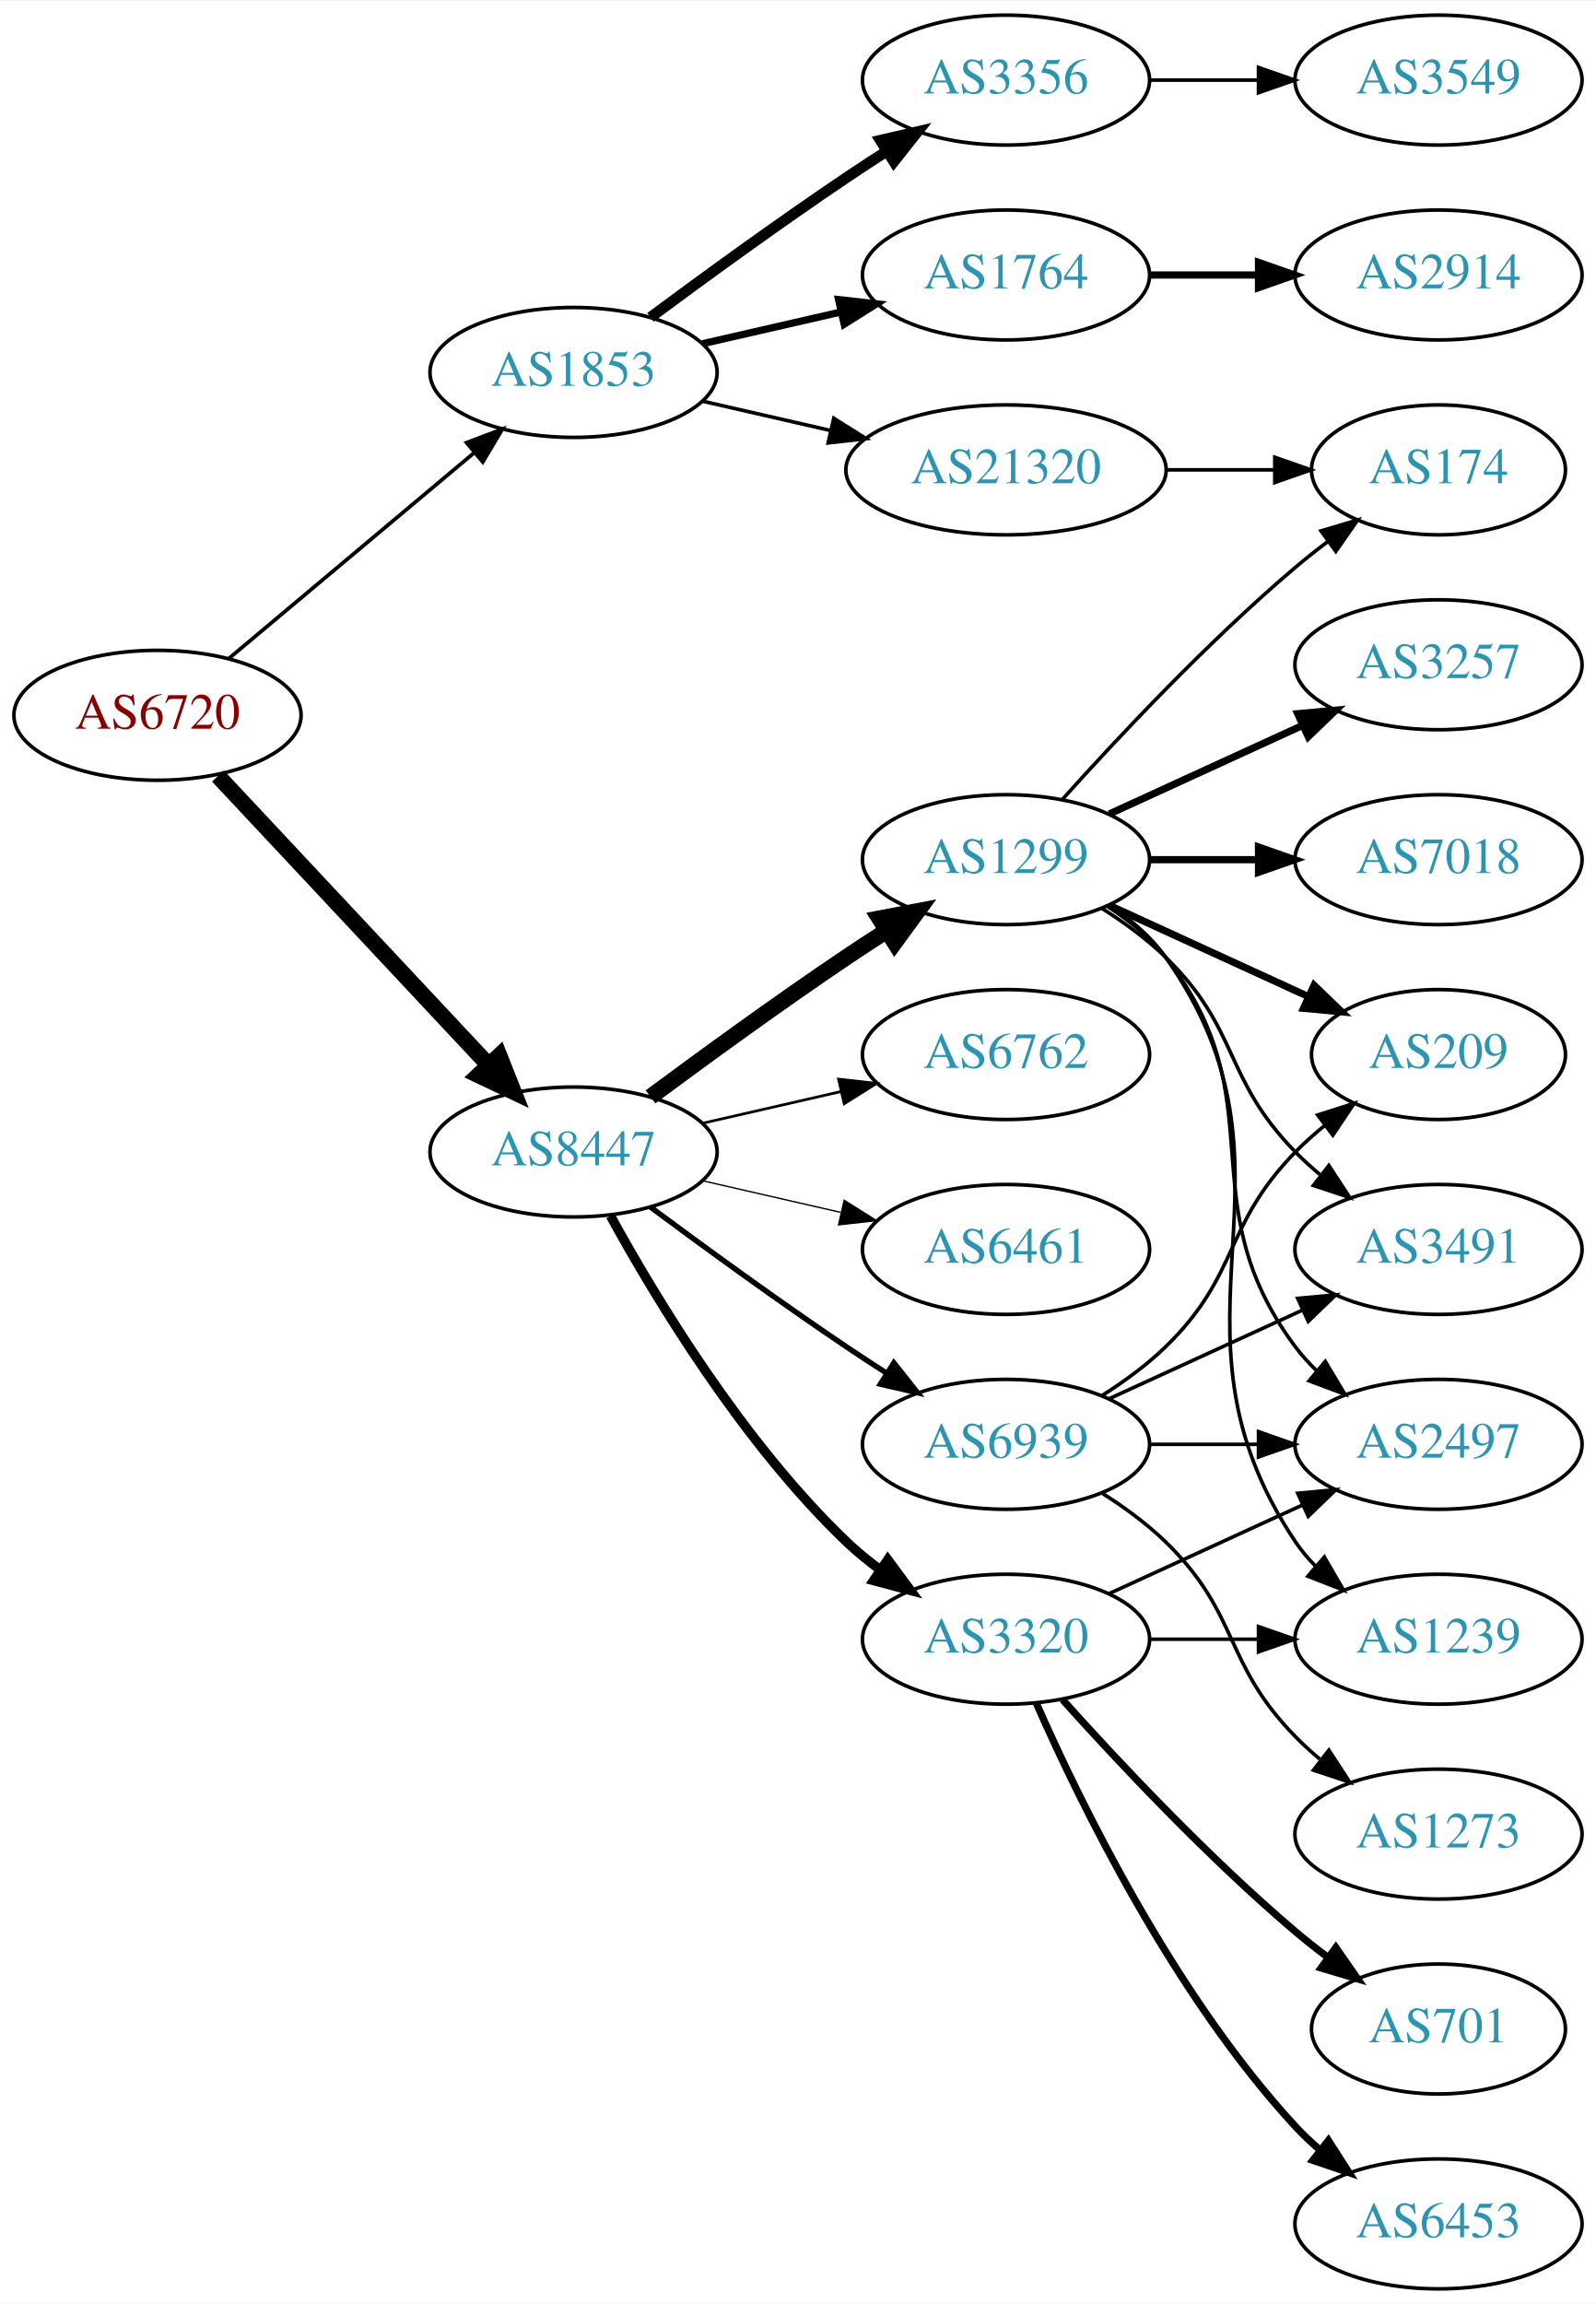
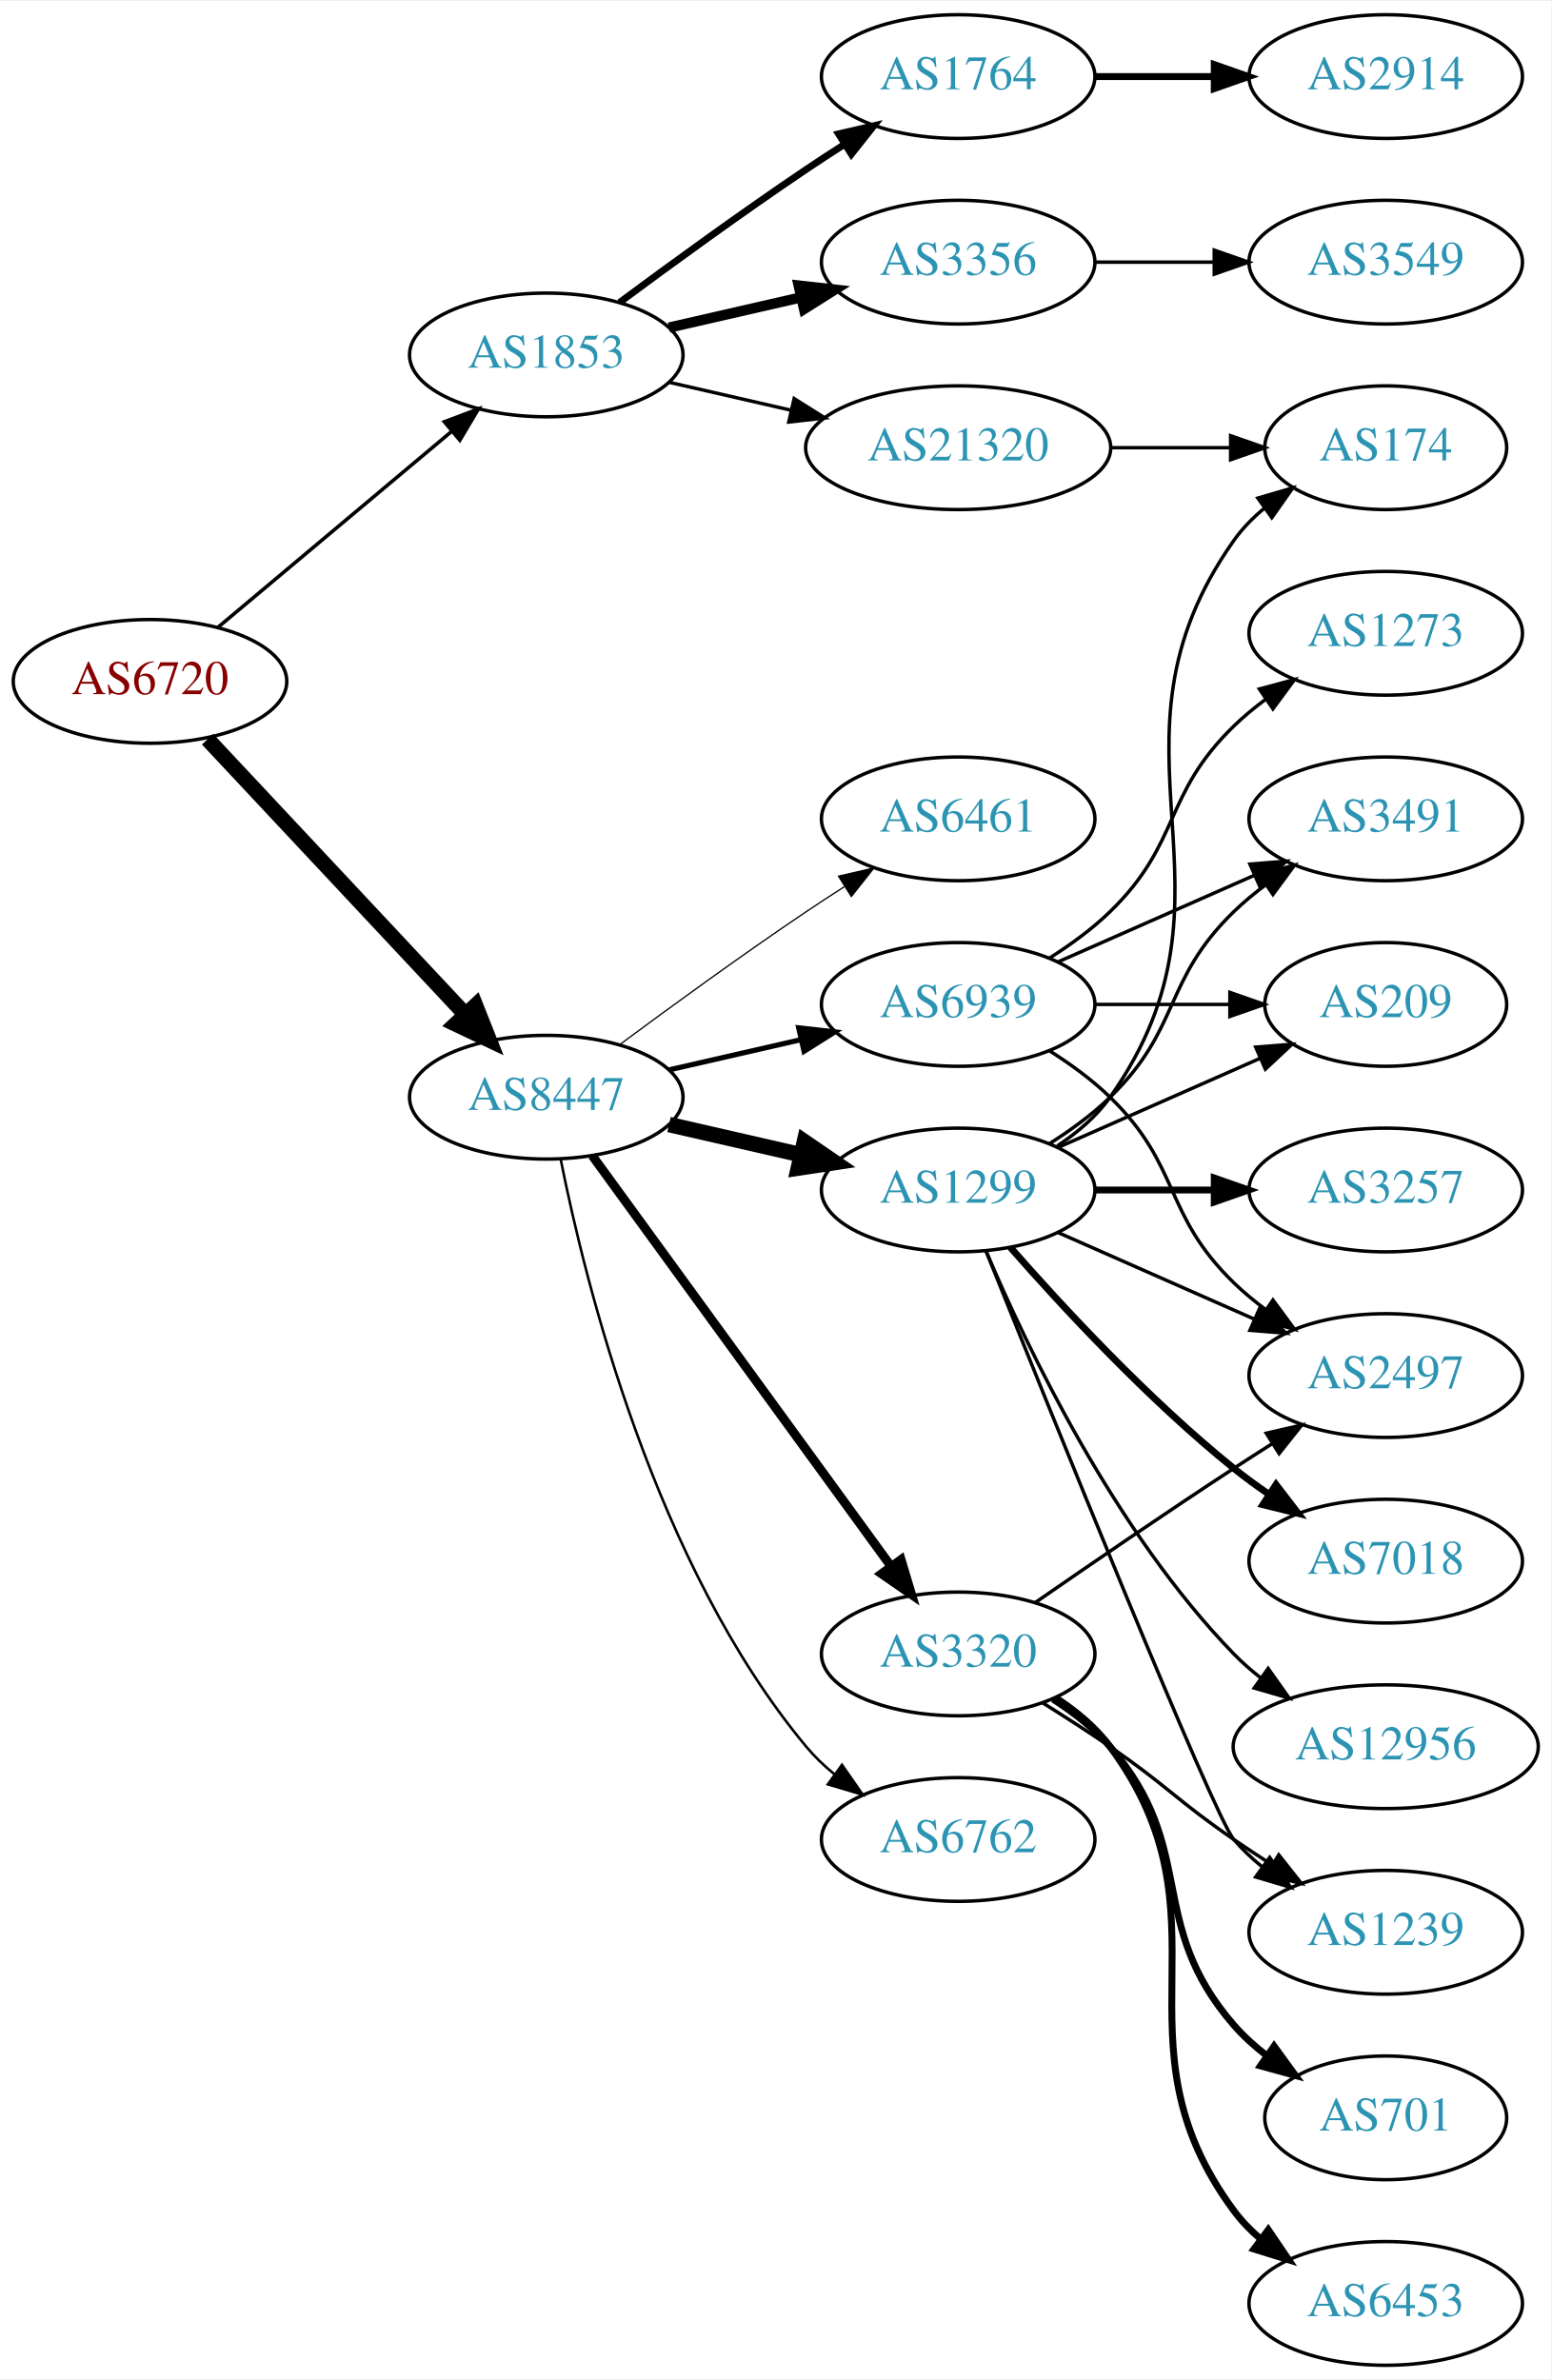
- <svg xmlns="http://www.w3.org/2000/svg" xmlns:xlink="http://www.w3.org/1999/xlink" width="442pt" height="638pt" viewBox="0.00 0.00 442.27 638.00">
-   <g id="graph0" class="graph" transform="scale(1 1) rotate(0) translate(4 634)">
-     <polygon fill="white" stroke="none" points="-4,4 -4,-634 438.271,-634 438.271,4 -4,4" />
+ <svg xmlns="http://www.w3.org/2000/svg" xmlns:xlink="http://www.w3.org/1999/xlink" width="451pt" height="692pt" viewBox="0.00 0.00 451.37 692.00">
+   <g id="graph0" class="graph" transform="scale(1 1) rotate(0) translate(4 688)">
+     <polygon fill="white" stroke="none" points="-4,4 -4,-688 447.37,-688 447.37,4 -4,4" />
    <g id="node1" class="node">
      <g id="a_node1">
        <a xlink:href="/asn/6720" xlink:title="AS6720 ~ MAGWIEN [AT]">
-           <ellipse fill="#ffffff" stroke="black" cx="39.647" cy="-436" rx="39.794" ry="18" />
-           <text text-anchor="middle" x="39.647" y="-432.3" font-family="Times,serif" font-size="14.00" fill="#880000">AS6720</text>
+           <ellipse fill="#ffffff" stroke="black" cx="39.647" cy="-490" rx="39.794" ry="18" />
+           <text text-anchor="middle" x="39.647" y="-486.3" font-family="Times,serif" font-size="14.00" fill="#880000">AS6720</text>
        </a>
      </g>
    </g>
    <g id="node2" class="node">
      <g id="a_node2">
        <a xlink:href="/asn/1853" xlink:title="AS1853 ~ ACOnet Backbone [AT]">
-           <ellipse fill="#ffffff" stroke="black" cx="154.939" cy="-531" rx="39.794" ry="18" />
-           <text text-anchor="middle" x="154.939" y="-527.3" font-family="Times,serif" font-size="14.00" fill="#2c94b3">AS1853</text>
+           <ellipse fill="#ffffff" stroke="black" cx="154.939" cy="-585" rx="39.794" ry="18" />
+           <text text-anchor="middle" x="154.939" y="-581.3" font-family="Times,serif" font-size="14.00" fill="#2c94b3">AS1853</text>
        </a>
      </g>
    </g>
    <g id="edge1" class="edge">
-       <path fill="none" stroke="black" stroke-width="1.038" d="M59.355,-451.687C77.886,-467.227 106.443,-491.172 127.332,-508.689" />
-       <polygon fill="black" stroke="black" stroke-width="1.038" points="125.292,-511.546 135.204,-515.289 129.79,-506.182 125.292,-511.546" />
+       <path fill="none" stroke="black" stroke-width="1.038" d="M59.355,-505.687C77.886,-521.227 106.443,-545.172 127.332,-562.689" />
+       <polygon fill="black" stroke="black" stroke-width="1.038" points="125.292,-565.546 135.204,-569.289 129.79,-560.182 125.292,-565.546" />
    </g>
    <g id="node3" class="node">
      <g id="a_node3">
        <a xlink:href="/asn/8447" xlink:title="AS8447 ~ A1 Telekom Austria AG [AT]">
-           <ellipse fill="#ffffff" stroke="black" cx="154.939" cy="-315" rx="39.794" ry="18" />
-           <text text-anchor="middle" x="154.939" y="-311.3" font-family="Times,serif" font-size="14.00" fill="#2c94b3">AS8447</text>
+           <ellipse fill="#ffffff" stroke="black" cx="154.939" cy="-369" rx="39.794" ry="18" />
+           <text text-anchor="middle" x="154.939" y="-365.3" font-family="Times,serif" font-size="14.00" fill="#2c94b3">AS8447</text>
        </a>
      </g>
    </g>
    <g id="edge2" class="edge">
-       <path fill="none" stroke="black" stroke-width="4.5" d="M56.399,-419.175C75.846,-398.406 109.061,-362.932 131.253,-339.23" />
-       <polygon fill="black" stroke="black" stroke-width="4.5" points="134.36,-341.673 138.32,-331.682 128.611,-336.29 134.36,-341.673" />
+       <path fill="none" stroke="black" stroke-width="4.5" d="M56.399,-473.175C75.846,-452.406 109.061,-416.932 131.253,-393.23" />
+       <polygon fill="black" stroke="black" stroke-width="4.5" points="134.36,-395.673 138.32,-385.682 128.611,-390.29 134.36,-395.673" />
    </g>
    <g id="node4" class="node">
      <g id="a_node4">
+         <a xlink:href="/asn/1764" xlink:title="AS1764 ~ NEXTLAYER-AS [AT]">
+           <ellipse fill="#ffffff" stroke="black" cx="274.782" cy="-666" rx="39.794" ry="18" />
+           <text text-anchor="middle" x="274.782" y="-662.3" font-family="Times,serif" font-size="14.00" fill="#2c94b3">AS1764</text>
+         </a>
+       </g>
+     </g>
+     <g id="edge3" class="edge">
+       <path fill="none" stroke="black" stroke-width="2" d="M176.27,-600.277C191.132,-611.304 211.877,-626.407 230.586,-639 234.135,-641.389 237.885,-643.839 241.634,-646.242" />
+       <polygon fill="black" stroke="black" stroke-width="2" points="239.96,-649.325 250.282,-651.712 243.702,-643.409 239.96,-649.325" />
+     </g>
+     <g id="node5" class="node">
+       <g id="a_node5">
        <a xlink:href="/asn/3356" xlink:title="AS3356 ~ Level 3 Parent, LLC [US]">
          <ellipse fill="#ffffff" stroke="black" cx="274.782" cy="-612" rx="39.794" ry="18" />
          <text text-anchor="middle" x="274.782" y="-608.3" font-family="Times,serif" font-size="14.00" fill="#2c94b3">AS3356</text>
        </a>
      </g>
    </g>
-     <g id="edge3" class="edge">
-       <path fill="none" stroke="black" stroke-width="3" d="M176.27,-546.277C191.132,-557.304 211.877,-572.407 230.586,-585 234.135,-587.389 237.885,-589.839 241.634,-592.242" />
-       <polygon fill="black" stroke="black" stroke-width="3" points="239.96,-595.325 250.282,-597.712 243.702,-589.409 239.96,-595.325" />
-     </g>
-     <g id="node5" class="node">
-       <g id="a_node5">
-         <a xlink:href="/asn/1764" xlink:title="AS1764 ~ NEXTLAYER-AS [AT]">
-           <ellipse fill="#ffffff" stroke="black" cx="274.782" cy="-558" rx="39.794" ry="18" />
-           <text text-anchor="middle" x="274.782" y="-554.3" font-family="Times,serif" font-size="14.00" fill="#2c94b3">AS1764</text>
-         </a>
-       </g>
-     </g>
    <g id="edge4" class="edge">
-       <path fill="none" stroke="black" stroke-width="2" d="M190.659,-538.955C202.659,-541.704 216.28,-544.825 228.972,-547.733" />
-       <polygon fill="black" stroke="black" stroke-width="2" points="228.375,-551.187 238.904,-550.009 229.938,-544.364 228.375,-551.187" />
+       <path fill="none" stroke="black" stroke-width="3" d="M190.659,-592.955C202.659,-595.704 216.28,-598.825 228.972,-601.733" />
+       <polygon fill="black" stroke="black" stroke-width="3" points="228.375,-605.187 238.904,-604.009 229.938,-598.364 228.375,-605.187" />
    </g>
    <g id="node6" class="node">
      <g id="a_node6">
        <a xlink:href="/asn/21320" xlink:title="AS21320 ~ GEANT Vereniging [EU]">
-           <ellipse fill="#ffffff" stroke="black" cx="274.782" cy="-504" rx="44.393" ry="18" />
-           <text text-anchor="middle" x="274.782" y="-500.3" font-family="Times,serif" font-size="14.00" fill="#2c94b3">AS21320</text>
+           <ellipse fill="#ffffff" stroke="black" cx="274.782" cy="-558" rx="44.393" ry="18" />
+           <text text-anchor="middle" x="274.782" y="-554.3" font-family="Times,serif" font-size="14.00" fill="#2c94b3">AS21320</text>
        </a>
      </g>
    </g>
    <g id="edge5" class="edge">
-       <path fill="none" stroke="black" d="M190.659,-523.045C201.797,-520.493 214.332,-517.621 226.225,-514.896" />
-       <polygon fill="black" stroke="black" points="227.054,-518.297 236.02,-512.652 225.491,-511.474 227.054,-518.297" />
+       <path fill="none" stroke="black" d="M190.659,-577.045C201.797,-574.493 214.332,-571.621 226.225,-568.896" />
+       <polygon fill="black" stroke="black" points="227.054,-572.297 236.02,-566.652 225.491,-565.474 227.054,-572.297" />
    </g>
    <g id="node9" class="node">
      <g id="a_node9">
        <a xlink:href="/asn/1299" xlink:title="AS1299 ~ Telia Carrier [EU]">
-           <ellipse fill="#ffffff" stroke="black" cx="274.782" cy="-396" rx="39.794" ry="18" />
-           <text text-anchor="middle" x="274.782" y="-392.3" font-family="Times,serif" font-size="14.00" fill="#2c94b3">AS1299</text>
+           <ellipse fill="#ffffff" stroke="black" cx="274.782" cy="-342" rx="39.794" ry="18" />
+           <text text-anchor="middle" x="274.782" y="-338.3" font-family="Times,serif" font-size="14.00" fill="#2c94b3">AS1299</text>
        </a>
      </g>
    </g>
    <g id="edge8" class="edge">
-       <path fill="none" stroke="black" stroke-width="4.5" d="M176.27,-330.277C191.132,-341.304 211.877,-356.407 230.586,-369 234.135,-371.389 237.885,-373.839 241.634,-376.242" />
-       <polygon fill="black" stroke="black" stroke-width="4.5" points="239.726,-379.694 250.282,-381.712 243.936,-373.039 239.726,-379.694" />
+       <path fill="none" stroke="black" stroke-width="4.5" d="M190.659,-361.045C202.659,-358.296 216.28,-355.175 228.972,-352.267" />
+       <polygon fill="black" stroke="black" stroke-width="4.5" points="230.036,-356.063 238.904,-349.991 228.277,-348.387 230.036,-356.063" />
    </g>
    <g id="node10" class="node">
      <g id="a_node10">
-         <a xlink:href="/asn/6762" xlink:title="AS6762 ~ TELECOM ITALIA SPARKLE S.p.A. [IT]">
-           <ellipse fill="#ffffff" stroke="black" cx="274.782" cy="-342" rx="39.794" ry="18" />
-           <text text-anchor="middle" x="274.782" y="-338.3" font-family="Times,serif" font-size="14.00" fill="#2c94b3">AS6762</text>
+         <a xlink:href="/asn/3320" xlink:title="AS3320 ~ DTAG [DE]">
+           <ellipse fill="#ffffff" stroke="black" cx="274.782" cy="-207" rx="39.794" ry="18" />
+           <text text-anchor="middle" x="274.782" y="-203.3" font-family="Times,serif" font-size="14.00" fill="#2c94b3">AS3320</text>
        </a>
      </g>
    </g>
    <g id="edge9" class="edge">
-       <path fill="none" stroke="black" stroke-width="0.75" d="M190.659,-322.955C202.659,-325.704 216.28,-328.825 228.972,-331.733" />
-       <polygon fill="black" stroke="black" stroke-width="0.75" points="228.375,-335.187 238.904,-334.009 229.938,-328.364 228.375,-335.187" />
+       <path fill="none" stroke="black" stroke-width="2.625" d="M168.328,-351.969C189.05,-323.483 230.853,-266.015 255.141,-232.626" />
+       <polygon fill="black" stroke="black" stroke-width="2.625" points="258.153,-234.436 261.205,-224.29 252.492,-230.318 258.153,-234.436" />
    </g>
    <g id="node11" class="node">
      <g id="a_node11">
-         <a xlink:href="/asn/6461" xlink:title="AS6461 ~ Zayo Bandwidth [US]">
-           <ellipse fill="#ffffff" stroke="black" cx="274.782" cy="-288" rx="39.794" ry="18" />
-           <text text-anchor="middle" x="274.782" y="-284.3" font-family="Times,serif" font-size="14.00" fill="#2c94b3">AS6461</text>
+         <a xlink:href="/asn/6762" xlink:title="AS6762 ~ TELECOM ITALIA SPARKLE S.p.A. [IT]">
+           <ellipse fill="#ffffff" stroke="black" cx="274.782" cy="-153" rx="39.794" ry="18" />
+           <text text-anchor="middle" x="274.782" y="-149.3" font-family="Times,serif" font-size="14.00" fill="#2c94b3">AS6762</text>
        </a>
      </g>
    </g>
    <g id="edge10" class="edge">
-       <path fill="none" stroke="black" stroke-width="0.375" d="M190.659,-307.045C202.659,-304.296 216.28,-301.175 228.972,-298.267" />
-       <polygon fill="black" stroke="black" stroke-width="0.375" points="229.938,-301.636 238.904,-295.991 228.375,-294.813 229.938,-301.636" />
+       <path fill="none" stroke="black" stroke-width="0.75" d="M159.138,-350.927C166.301,-314.859 186.576,-232.875 230.586,-180 232.99,-177.111 235.787,-174.437 238.779,-171.987" />
+       <polygon fill="black" stroke="black" stroke-width="0.75" points="240.969,-174.723 247.022,-166.027 236.868,-169.05 240.969,-174.723" />
    </g>
    <g id="node12" class="node">
      <g id="a_node12">
-         <a xlink:href="/asn/3320" xlink:title="AS3320 ~ DTAG [DE]">
-           <ellipse fill="#ffffff" stroke="black" cx="274.782" cy="-180" rx="39.794" ry="18" />
-           <text text-anchor="middle" x="274.782" y="-176.3" font-family="Times,serif" font-size="14.00" fill="#2c94b3">AS3320</text>
+         <a xlink:href="/asn/6461" xlink:title="AS6461 ~ Zayo Bandwidth [US]">
+           <ellipse fill="#ffffff" stroke="black" cx="274.782" cy="-450" rx="39.794" ry="18" />
+           <text text-anchor="middle" x="274.782" y="-446.3" font-family="Times,serif" font-size="14.00" fill="#2c94b3">AS6461</text>
        </a>
      </g>
    </g>
    <g id="edge11" class="edge">
-       <path fill="none" stroke="black" stroke-width="2.625" d="M165.181,-297.287C177.726,-274.439 201.903,-234.389 230.586,-207 233.454,-204.261 236.643,-201.653 239.952,-199.215" />
-       <polygon fill="black" stroke="black" stroke-width="2.625" points="242.015,-202.044 248.311,-193.523 238.076,-196.258 242.015,-202.044" />
+       <path fill="none" stroke="black" stroke-width="0.375" d="M176.27,-384.277C191.132,-395.304 211.877,-410.407 230.586,-423 234.135,-425.389 237.885,-427.839 241.634,-430.242" />
+       <polygon fill="black" stroke="black" stroke-width="0.375" points="239.96,-433.325 250.282,-435.712 243.702,-427.409 239.96,-433.325" />
    </g>
    <g id="node13" class="node">
      <g id="a_node13">
        <a xlink:href="/asn/6939" xlink:title="AS6939 ~ Hurricane Electric LLC [US]">
-           <ellipse fill="#ffffff" stroke="black" cx="274.782" cy="-234" rx="39.794" ry="18" />
-           <text text-anchor="middle" x="274.782" y="-230.3" font-family="Times,serif" font-size="14.00" fill="#2c94b3">AS6939</text>
+           <ellipse fill="#ffffff" stroke="black" cx="274.782" cy="-396" rx="39.794" ry="18" />
+           <text text-anchor="middle" x="274.782" y="-392.3" font-family="Times,serif" font-size="14.00" fill="#2c94b3">AS6939</text>
        </a>
      </g>
    </g>
    <g id="edge12" class="edge">
-       <path fill="none" stroke="black" stroke-width="1.5" d="M176.27,-299.723C191.132,-288.696 211.877,-273.593 230.586,-261 234.135,-258.611 237.885,-256.161 241.634,-253.758" />
-       <polygon fill="black" stroke="black" stroke-width="1.5" points="243.702,-256.591 250.282,-248.288 239.96,-250.675 243.702,-256.591" />
+       <path fill="none" stroke="black" stroke-width="1.5" d="M190.659,-376.955C202.659,-379.704 216.28,-382.825 228.972,-385.733" />
+       <polygon fill="black" stroke="black" stroke-width="1.5" points="228.375,-389.187 238.904,-388.009 229.938,-382.364 228.375,-389.187" />
    </g>
    <g id="node7" class="node">
      <g id="a_node7">
-         <a xlink:href="/asn/3549" xlink:title="AS3549 ~ Level 3 Parent, LLC [US]">
-           <ellipse fill="#ffffff" stroke="black" cx="394.625" cy="-612" rx="39.794" ry="18" />
-           <text text-anchor="middle" x="394.625" y="-608.3" font-family="Times,serif" font-size="14.00" fill="#2c94b3">AS3549</text>
+         <a xlink:href="/asn/2914" xlink:title="AS2914 ~ NTT America, Inc. [US]">
+           <ellipse fill="#ffffff" stroke="black" cx="399.174" cy="-666" rx="39.794" ry="18" />
+           <text text-anchor="middle" x="399.174" y="-662.3" font-family="Times,serif" font-size="14.00" fill="#2c94b3">AS2914</text>
        </a>
      </g>
    </g>
    <g id="edge6" class="edge">
-       <path fill="none" stroke="black" d="M314.695,-612C324.248,-612 334.598,-612 344.56,-612" />
-       <polygon fill="black" stroke="black" points="344.753,-615.5 354.753,-612 344.753,-608.5 344.753,-615.5" />
+       <path fill="none" stroke="black" stroke-width="2" d="M314.508,-666C325.446,-666 337.497,-666 348.963,-666" />
+       <polygon fill="black" stroke="black" stroke-width="2" points="349.28,-669.5 359.28,-666 349.28,-662.5 349.28,-669.5" />
    </g>
    <g id="node8" class="node">
      <g id="a_node8">
-         <a xlink:href="/asn/2914" xlink:title="AS2914 ~ NTT America, Inc. [US]">
-           <ellipse fill="#ffffff" stroke="black" cx="394.625" cy="-558" rx="39.794" ry="18" />
-           <text text-anchor="middle" x="394.625" y="-554.3" font-family="Times,serif" font-size="14.00" fill="#2c94b3">AS2914</text>
+         <a xlink:href="/asn/3549" xlink:title="AS3549 ~ Level 3 Parent, LLC [US]">
+           <ellipse fill="#ffffff" stroke="black" cx="399.174" cy="-612" rx="39.794" ry="18" />
+           <text text-anchor="middle" x="399.174" y="-608.3" font-family="Times,serif" font-size="14.00" fill="#2c94b3">AS3549</text>
        </a>
      </g>
    </g>
    <g id="edge7" class="edge">
-       <path fill="none" stroke="black" stroke-width="2" d="M314.695,-558C324.248,-558 334.598,-558 344.56,-558" />
-       <polygon fill="black" stroke="black" stroke-width="2" points="344.753,-561.5 354.753,-558 344.753,-554.5 344.753,-561.5" />
+       <path fill="none" stroke="black" d="M314.508,-612C325.446,-612 337.497,-612 348.963,-612" />
+       <polygon fill="black" stroke="black" points="349.28,-615.5 359.28,-612 349.28,-608.5 349.28,-615.5" />
+     </g>
+     <g id="node17" class="node">
+       <g id="a_node17">
+         <a xlink:href="/asn/174" xlink:title="AS174 ~ Cogent Communications [US]">
+           <ellipse fill="#ffffff" stroke="black" cx="399.174" cy="-558" rx="35.194" ry="18" />
+           <text text-anchor="middle" x="399.174" y="-554.3" font-family="Times,serif" font-size="14.00" fill="#2c94b3">AS174</text>
+         </a>
+       </g>
+     </g>
+     <g id="edge25" class="edge">
+       <path fill="none" stroke="black" d="M319.278,-558C330.535,-558 342.667,-558 353.961,-558" />
+       <polygon fill="black" stroke="black" points="354.048,-561.5 364.048,-558 354.048,-554.5 354.048,-561.5" />
+     </g>
+     <g id="node14" class="node">
+       <g id="a_node14">
+         <a xlink:href="/asn/1239" xlink:title="AS1239 ~ Sprint [US]">
+           <ellipse fill="#ffffff" stroke="black" cx="399.174" cy="-126" rx="39.794" ry="18" />
+           <text text-anchor="middle" x="399.174" y="-122.3" font-family="Times,serif" font-size="14.00" fill="#2c94b3">AS1239</text>
+         </a>
+       </g>
+     </g>
+     <g id="edge13" class="edge">
+       <path fill="none" stroke="black" d="M282.853,-324.319C301.148,-278.682 349.031,-159.997 354.978,-153 357.412,-150.136 360.229,-147.479 363.234,-145.039" />
+       <polygon fill="black" stroke="black" points="365.422,-147.776 371.494,-139.094 361.333,-142.095 365.422,-147.776" />
+     </g>
+     <g id="node15" class="node">
+       <g id="a_node15">
+         <a xlink:href="/asn/3257" xlink:title="AS3257 ~ GTT [DE]">
+           <ellipse fill="#ffffff" stroke="black" cx="399.174" cy="-342" rx="39.794" ry="18" />
+           <text text-anchor="middle" x="399.174" y="-338.3" font-family="Times,serif" font-size="14.00" fill="#2c94b3">AS3257</text>
+         </a>
+       </g>
+     </g>
+     <g id="edge14" class="edge">
+       <path fill="none" stroke="black" stroke-width="2" d="M314.508,-342C325.446,-342 337.497,-342 348.963,-342" />
+       <polygon fill="black" stroke="black" stroke-width="2" points="349.28,-345.5 359.28,-342 349.28,-338.5 349.28,-345.5" />
+     </g>
+     <g id="node16" class="node">
+       <g id="a_node16">
+         <a xlink:href="/asn/3491" xlink:title="AS3491 ~ PCCW Global, Inc. [US]">
+           <ellipse fill="#ffffff" stroke="black" cx="399.174" cy="-450" rx="39.794" ry="18" />
+           <text text-anchor="middle" x="399.174" y="-446.3" font-family="Times,serif" font-size="14.00" fill="#2c94b3">AS3491</text>
+         </a>
+       </g>
+     </g>
+     <g id="edge15" class="edge">
+       <path fill="none" stroke="black" d="M301.311,-355.462C307.474,-359.362 313.775,-363.948 318.978,-369 339.671,-389.094 334.285,-402.906 354.978,-423 357.823,-425.763 360.997,-428.386 364.297,-430.834" />
+       <polygon fill="black" stroke="black" points="362.414,-433.786 372.645,-436.538 366.363,-428.006 362.414,-433.786" />
+     </g>
+     <g id="edge16" class="edge">
+       <path fill="none" stroke="black" d="M303.616,-354.838C309.43,-358.661 314.996,-363.367 318.978,-369 361.557,-429.225 312.399,-470.775 354.978,-531 357.448,-534.493 360.527,-537.63 363.896,-540.421" />
+       <polygon fill="black" stroke="black" points="361.965,-543.343 372.136,-546.31 366.035,-537.648 361.965,-543.343" />
+     </g>
+     <g id="node18" class="node">
+       <g id="a_node18">
+         <a xlink:href="/asn/2497" xlink:title="AS2497 ~ Internet Initiative Japan Inc. [JP]">
+           <ellipse fill="#ffffff" stroke="black" cx="399.174" cy="-288" rx="39.794" ry="18" />
+           <text text-anchor="middle" x="399.174" y="-284.3" font-family="Times,serif" font-size="14.00" fill="#2c94b3">AS2497</text>
+         </a>
+       </g>
+     </g>
+     <g id="edge17" class="edge">
+       <path fill="none" stroke="black" d="M303.861,-329.611C320.809,-322.134 342.606,-312.517 360.976,-304.412" />
+       <polygon fill="black" stroke="black" points="362.489,-307.57 370.226,-300.331 359.664,-301.166 362.489,-307.57" />
+     </g>
+     <g id="node19" class="node">
+       <g id="a_node19">
+         <a xlink:href="/asn/7018" xlink:title="AS7018 ~ AT&amp;T Services, Inc. [US]">
+           <ellipse fill="#ffffff" stroke="black" cx="399.174" cy="-234" rx="39.794" ry="18" />
+           <text text-anchor="middle" x="399.174" y="-230.3" font-family="Times,serif" font-size="14.00" fill="#2c94b3">AS7018</text>
+         </a>
+       </g>
+     </g>
+     <g id="edge18" class="edge">
+       <path fill="none" stroke="black" stroke-width="2" d="M289.934,-325.337C305.036,-308.106 330.157,-280.976 354.978,-261 358.233,-258.38 361.759,-255.808 365.343,-253.354" />
+       <polygon fill="black" stroke="black" stroke-width="2" points="367.262,-256.281 373.716,-247.879 363.431,-250.423 367.262,-256.281" />
    </g>
    <g id="node20" class="node">
      <g id="a_node20">
-         <a xlink:href="/asn/174" xlink:title="AS174 ~ Cogent Communications [US]">
-           <ellipse fill="#ffffff" stroke="black" cx="394.625" cy="-504" rx="35.194" ry="18" />
-           <text text-anchor="middle" x="394.625" y="-500.3" font-family="Times,serif" font-size="14.00" fill="#2c94b3">AS174</text>
-         </a>
-       </g>
-     </g>
-     <g id="edge24" class="edge">
-       <path fill="none" stroke="black" d="M318.993,-504C328.841,-504 339.321,-504 349.218,-504" />
-       <polygon fill="black" stroke="black" points="349.27,-507.5 359.27,-504 349.27,-500.5 349.27,-507.5" />
-     </g>
-     <g id="node14" class="node">
-       <g id="a_node14">
-         <a xlink:href="/asn/209" xlink:title="AS209 ~ CenturyLink Communications, LLC [US]">
-           <ellipse fill="#ffffff" stroke="black" cx="394.625" cy="-342" rx="35.194" ry="18" />
-           <text text-anchor="middle" x="394.625" y="-338.3" font-family="Times,serif" font-size="14.00" fill="#2c94b3">AS209</text>
-         </a>
-       </g>
-     </g>
-     <g id="edge13" class="edge">
-       <path fill="none" stroke="black" stroke-width="2" d="M303.411,-383.339C319.827,-375.817 340.809,-366.202 358.406,-358.139" />
-       <polygon fill="black" stroke="black" stroke-width="2" points="360.15,-361.189 367.783,-353.842 357.234,-354.826 360.15,-361.189" />
-     </g>
-     <g id="node15" class="node">
-       <g id="a_node15">
-         <a xlink:href="/asn/2497" xlink:title="AS2497 ~ Internet Initiative Japan Inc. [JP]">
-           <ellipse fill="#ffffff" stroke="black" cx="394.625" cy="-234" rx="39.794" ry="18" />
-           <text text-anchor="middle" x="394.625" y="-230.3" font-family="Times,serif" font-size="14.00" fill="#2c94b3">AS2497</text>
-         </a>
-       </g>
-     </g>
-     <g id="edge14" class="edge">
-       <path fill="none" stroke="black" d="M302.754,-383.145C308.742,-379.28 314.602,-374.559 318.978,-369 350.277,-329.246 324.707,-301.542 354.978,-261 356.723,-258.664 358.73,-256.455 360.893,-254.383" />
-       <polygon fill="black" stroke="black" points="363.253,-256.973 368.694,-247.882 358.771,-251.595 363.253,-256.973" />
-     </g>
-     <g id="node16" class="node">
-       <g id="a_node16">
-         <a xlink:href="/asn/3257" xlink:title="AS3257 ~ GTT [DE]">
-           <ellipse fill="#ffffff" stroke="black" cx="394.625" cy="-450" rx="39.794" ry="18" />
-           <text text-anchor="middle" x="394.625" y="-446.3" font-family="Times,serif" font-size="14.00" fill="#2c94b3">AS3257</text>
-         </a>
-       </g>
-     </g>
-     <g id="edge15" class="edge">
-       <path fill="none" stroke="black" stroke-width="2" d="M303.411,-408.661C319.368,-415.973 339.638,-425.261 356.921,-433.181" />
-       <polygon fill="black" stroke="black" stroke-width="2" points="355.62,-436.435 366.169,-437.419 358.536,-430.071 355.62,-436.435" />
-     </g>
-     <g id="node17" class="node">
-       <g id="a_node17">
-         <a xlink:href="/asn/3491" xlink:title="AS3491 ~ PCCW Global, Inc. [US]">
-           <ellipse fill="#ffffff" stroke="black" cx="394.625" cy="-288" rx="39.794" ry="18" />
-           <text text-anchor="middle" x="394.625" y="-284.3" font-family="Times,serif" font-size="14.00" fill="#2c94b3">AS3491</text>
-         </a>
-       </g>
-     </g>
-     <g id="edge16" class="edge">
-       <path fill="none" stroke="black" d="M301.311,-382.538C307.474,-378.638 313.775,-374.052 318.978,-369 339.671,-348.906 334.806,-335.617 354.978,-315 357.071,-312.861 359.354,-310.782 361.731,-308.79" />
-       <polygon fill="black" stroke="black" points="364.249,-311.268 370.031,-302.389 359.974,-305.725 364.249,-311.268" />
-     </g>
-     <g id="node18" class="node">
-       <g id="a_node18">
-         <a xlink:href="/asn/7018" xlink:title="AS7018 ~ AT&amp;T Services, Inc. [US]">
-           <ellipse fill="#ffffff" stroke="black" cx="394.625" cy="-396" rx="39.794" ry="18" />
-           <text text-anchor="middle" x="394.625" y="-392.3" font-family="Times,serif" font-size="14.00" fill="#2c94b3">AS7018</text>
-         </a>
-       </g>
-     </g>
-     <g id="edge17" class="edge">
-       <path fill="none" stroke="black" stroke-width="2" d="M314.695,-396C324.248,-396 334.598,-396 344.56,-396" />
-       <polygon fill="black" stroke="black" stroke-width="2" points="344.753,-399.5 354.753,-396 344.753,-392.5 344.753,-399.5" />
-     </g>
-     <g id="node19" class="node">
-       <g id="a_node19">
-         <a xlink:href="/asn/1239" xlink:title="AS1239 ~ Sprint [US]">
-           <ellipse fill="#ffffff" stroke="black" cx="394.625" cy="-180" rx="39.794" ry="18" />
-           <text text-anchor="middle" x="394.625" y="-176.3" font-family="Times,serif" font-size="14.00" fill="#2c94b3">AS1239</text>
-         </a>
-       </g>
-     </g>
-     <g id="edge18" class="edge">
-       <path fill="none" stroke="black" d="M303.616,-383.162C309.43,-379.339 314.996,-374.633 318.978,-369 361.557,-308.775 313.954,-268.294 354.978,-207 356.6,-204.577 358.519,-202.305 360.621,-200.19" />
-       <polygon fill="black" stroke="black" points="362.988,-202.771 368.306,-193.607 358.434,-197.454 362.988,-202.771" />
+         <a xlink:href="/asn/12956" xlink:title="AS12956 ~ TELXIUS [ES]">
+           <ellipse fill="#ffffff" stroke="black" cx="399.174" cy="-180" rx="44.393" ry="18" />
+           <text text-anchor="middle" x="399.174" y="-176.3" font-family="Times,serif" font-size="14.00" fill="#2c94b3">AS12956</text>
+         </a>
+       </g>
    </g>
    <g id="edge19" class="edge">
-       <path fill="none" stroke="black" d="M290.428,-412.725C305.729,-429.765 330.826,-456.523 354.978,-477 357.83,-479.418 360.895,-481.833 364.007,-484.169" />
-       <polygon fill="black" stroke="black" points="362.08,-487.095 372.235,-490.116 366.18,-481.422 362.08,-487.095" />
-     </g>
-     <g id="edge20" class="edge">
-       <path fill="none" stroke="black" d="M303.411,-192.661C319.368,-199.973 339.638,-209.261 356.921,-217.181" />
-       <polygon fill="black" stroke="black" points="355.62,-220.435 366.169,-221.419 358.536,-214.071 355.62,-220.435" />
-     </g>
-     <g id="edge21" class="edge">
-       <path fill="none" stroke="black" d="M314.695,-180C324.248,-180 334.598,-180 344.56,-180" />
-       <polygon fill="black" stroke="black" points="344.753,-183.5 354.753,-180 344.753,-176.5 344.753,-183.5" />
+       <path fill="none" stroke="black" d="M282.973,-324.025C294.739,-296.318 320.314,-242.652 354.978,-207 357.394,-204.515 360.082,-202.158 362.903,-199.949" />
+       <polygon fill="black" stroke="black" points="364.968,-202.775 371.088,-194.127 360.911,-197.071 364.968,-202.775" />
    </g>
    <g id="node21" class="node">
      <g id="a_node21">
-         <a xlink:href="/asn/701" xlink:title="AS701 ~ UUNET [US]">
-           <ellipse fill="#ffffff" stroke="black" cx="394.625" cy="-72" rx="35.194" ry="18" />
-           <text text-anchor="middle" x="394.625" y="-68.3" font-family="Times,serif" font-size="14.00" fill="#2c94b3">AS701</text>
-         </a>
-       </g>
-     </g>
-     <g id="edge22" class="edge">
-       <path fill="none" stroke="black" stroke-width="2" d="M290.428,-163.275C305.729,-146.235 330.826,-119.477 354.978,-99 357.83,-96.582 360.895,-94.167 364.007,-91.831" />
-       <polygon fill="black" stroke="black" stroke-width="2" points="366.18,-94.578 372.235,-85.884 362.08,-88.905 366.18,-94.578" />
+         <a xlink:href="/asn/209" xlink:title="AS209 ~ CenturyLink Communications, LLC [US]">
+           <ellipse fill="#ffffff" stroke="black" cx="399.174" cy="-396" rx="35.194" ry="18" />
+           <text text-anchor="middle" x="399.174" y="-392.3" font-family="Times,serif" font-size="14.00" fill="#2c94b3">AS209</text>
+         </a>
+       </g>
+     </g>
+     <g id="edge20" class="edge">
+       <path fill="none" stroke="black" d="M303.861,-354.389C321.29,-362.078 343.847,-372.031 362.531,-380.274" />
+       <polygon fill="black" stroke="black" points="361.338,-383.573 371.9,-384.408 364.164,-377.169 361.338,-383.573" />
+     </g>
+     <g id="edge21" class="edge">
+       <path fill="none" stroke="black" d="M299.331,-192.784C305.772,-188.76 312.705,-184.301 318.978,-180 335.473,-168.689 338.483,-164.311 354.978,-153 358.506,-150.581 362.244,-148.111 365.985,-145.698" />
+       <polygon fill="black" stroke="black" points="368.057,-148.528 374.626,-140.216 364.307,-142.618 368.057,-148.528" />
+     </g>
+     <g id="edge23" class="edge">
+       <path fill="none" stroke="black" d="M297.139,-221.901C312.99,-232.877 335.193,-248.079 354.978,-261 358.56,-263.339 362.331,-265.759 366.091,-268.144" />
+       <polygon fill="black" stroke="black" points="364.424,-271.231 374.752,-273.596 368.153,-265.307 364.424,-271.231" />
    </g>
    <g id="node22" class="node">
      <g id="a_node22">
        <a xlink:href="/asn/6453" xlink:title="AS6453 ~ TATA COMMUNICATIONS (AMERICA) INC [US]">
-           <ellipse fill="#ffffff" stroke="black" cx="394.625" cy="-18" rx="39.794" ry="18" />
-           <text text-anchor="middle" x="394.625" y="-14.3" font-family="Times,serif" font-size="14.00" fill="#2c94b3">AS6453</text>
-         </a>
-       </g>
-     </g>
-     <g id="edge23" class="edge">
-       <path fill="none" stroke="black" stroke-width="2" d="M283.198,-162.239C295.266,-134.817 321.237,-81.528 354.978,-45 357.009,-42.802 359.247,-40.681 361.594,-38.66" />
-       <polygon fill="black" stroke="black" stroke-width="2" points="364.121,-41.126 369.838,-32.206 359.806,-35.614 364.121,-41.126" />
-     </g>
-     <g id="edge27" class="edge">
-       <path fill="none" stroke="black" d="M301.311,-247.462C307.474,-251.362 313.775,-255.948 318.978,-261 339.671,-281.094 334.806,-294.383 354.978,-315 357.457,-317.534 360.204,-319.983 363.056,-322.304" />
-       <polygon fill="black" stroke="black" points="361.148,-325.248 371.242,-328.468 365.359,-319.657 361.148,-325.248" />
-     </g>
-     <g id="edge28" class="edge">
-       <path fill="none" stroke="black" d="M314.695,-234C324.248,-234 334.598,-234 344.56,-234" />
-       <polygon fill="black" stroke="black" points="344.753,-237.5 354.753,-234 344.753,-230.5 344.753,-237.5" />
-     </g>
-     <g id="edge25" class="edge">
-       <path fill="none" stroke="black" d="M303.411,-246.661C319.368,-253.973 339.638,-263.261 356.921,-271.181" />
-       <polygon fill="black" stroke="black" points="355.62,-274.435 366.169,-275.419 358.536,-268.071 355.62,-274.435" />
+           <ellipse fill="#ffffff" stroke="black" cx="399.174" cy="-18" rx="39.794" ry="18" />
+           <text text-anchor="middle" x="399.174" y="-14.3" font-family="Times,serif" font-size="14.00" fill="#2c94b3">AS6453</text>
+         </a>
+       </g>
+     </g>
+     <g id="edge22" class="edge">
+       <path fill="none" stroke="black" stroke-width="2" d="M302.997,-194.331C308.978,-190.461 314.773,-185.69 318.978,-180 355.881,-130.059 318.075,-94.941 354.978,-45 357.212,-41.977 359.894,-39.214 362.815,-36.707" />
+       <polygon fill="black" stroke="black" stroke-width="2" points="365.01,-39.437 370.959,-30.669 360.841,-33.814 365.01,-39.437" />
    </g>
    <g id="node23" class="node">
      <g id="a_node23">
+         <a xlink:href="/asn/701" xlink:title="AS701 ~ UUNET [US]">
+           <ellipse fill="#ffffff" stroke="black" cx="399.174" cy="-72" rx="35.194" ry="18" />
+           <text text-anchor="middle" x="399.174" y="-68.3" font-family="Times,serif" font-size="14.00" fill="#2c94b3">AS701</text>
+         </a>
+       </g>
+     </g>
+     <g id="edge24" class="edge">
+       <path fill="none" stroke="black" stroke-width="2" d="M302.381,-193.836C308.38,-189.981 314.339,-185.341 318.978,-180 344.812,-150.258 329.144,-128.742 354.978,-99 357.784,-95.77 361.071,-92.797 364.559,-90.098" />
+       <polygon fill="black" stroke="black" stroke-width="2" points="366.693,-92.878 372.925,-84.31 362.71,-87.121 366.693,-92.878" />
+     </g>
+     <g id="edge27" class="edge">
+       <path fill="none" stroke="black" d="M303.861,-408.389C320.809,-415.866 342.606,-425.483 360.976,-433.588" />
+       <polygon fill="black" stroke="black" points="359.664,-436.834 370.226,-437.669 362.489,-430.43 359.664,-436.834" />
+     </g>
+     <g id="edge29" class="edge">
+       <path fill="none" stroke="black" d="M301.311,-382.538C307.474,-378.638 313.775,-374.052 318.978,-369 339.671,-348.906 334.285,-335.094 354.978,-315 357.823,-312.237 360.997,-309.614 364.297,-307.166" />
+       <polygon fill="black" stroke="black" points="366.363,-309.994 372.645,-301.462 362.414,-304.214 366.363,-309.994" />
+     </g>
+     <g id="edge26" class="edge">
+       <path fill="none" stroke="black" d="M314.508,-396C326.997,-396 340.935,-396 353.799,-396" />
+       <polygon fill="black" stroke="black" points="353.837,-399.5 363.837,-396 353.837,-392.5 353.837,-399.5" />
+     </g>
+     <g id="node24" class="node">
+       <g id="a_node24">
        <a xlink:href="/asn/1273" xlink:title="AS1273 ~ Vodafone Group PLC [EU]">
-           <ellipse fill="#ffffff" stroke="black" cx="394.625" cy="-126" rx="39.794" ry="18" />
-           <text text-anchor="middle" x="394.625" y="-122.3" font-family="Times,serif" font-size="14.00" fill="#2c94b3">AS1273</text>
-         </a>
-       </g>
-     </g>
-     <g id="edge26" class="edge">
-       <path fill="none" stroke="black" d="M301.311,-220.538C307.474,-216.638 313.775,-212.052 318.978,-207 339.671,-186.906 334.806,-173.617 354.978,-153 357.071,-150.861 359.354,-148.782 361.731,-146.79" />
-       <polygon fill="black" stroke="black" points="364.249,-149.268 370.031,-140.389 359.974,-143.725 364.249,-149.268" />
+           <ellipse fill="#ffffff" stroke="black" cx="399.174" cy="-504" rx="39.794" ry="18" />
+           <text text-anchor="middle" x="399.174" y="-500.3" font-family="Times,serif" font-size="14.00" fill="#2c94b3">AS1273</text>
+         </a>
+       </g>
+     </g>
+     <g id="edge28" class="edge">
+       <path fill="none" stroke="black" d="M301.311,-409.462C307.474,-413.362 313.775,-417.948 318.978,-423 339.671,-443.094 334.285,-456.906 354.978,-477 357.823,-479.763 360.997,-482.386 364.297,-484.834" />
+       <polygon fill="black" stroke="black" points="362.414,-487.786 372.645,-490.538 366.363,-482.006 362.414,-487.786" />
    </g>
  </g>
</svg>
